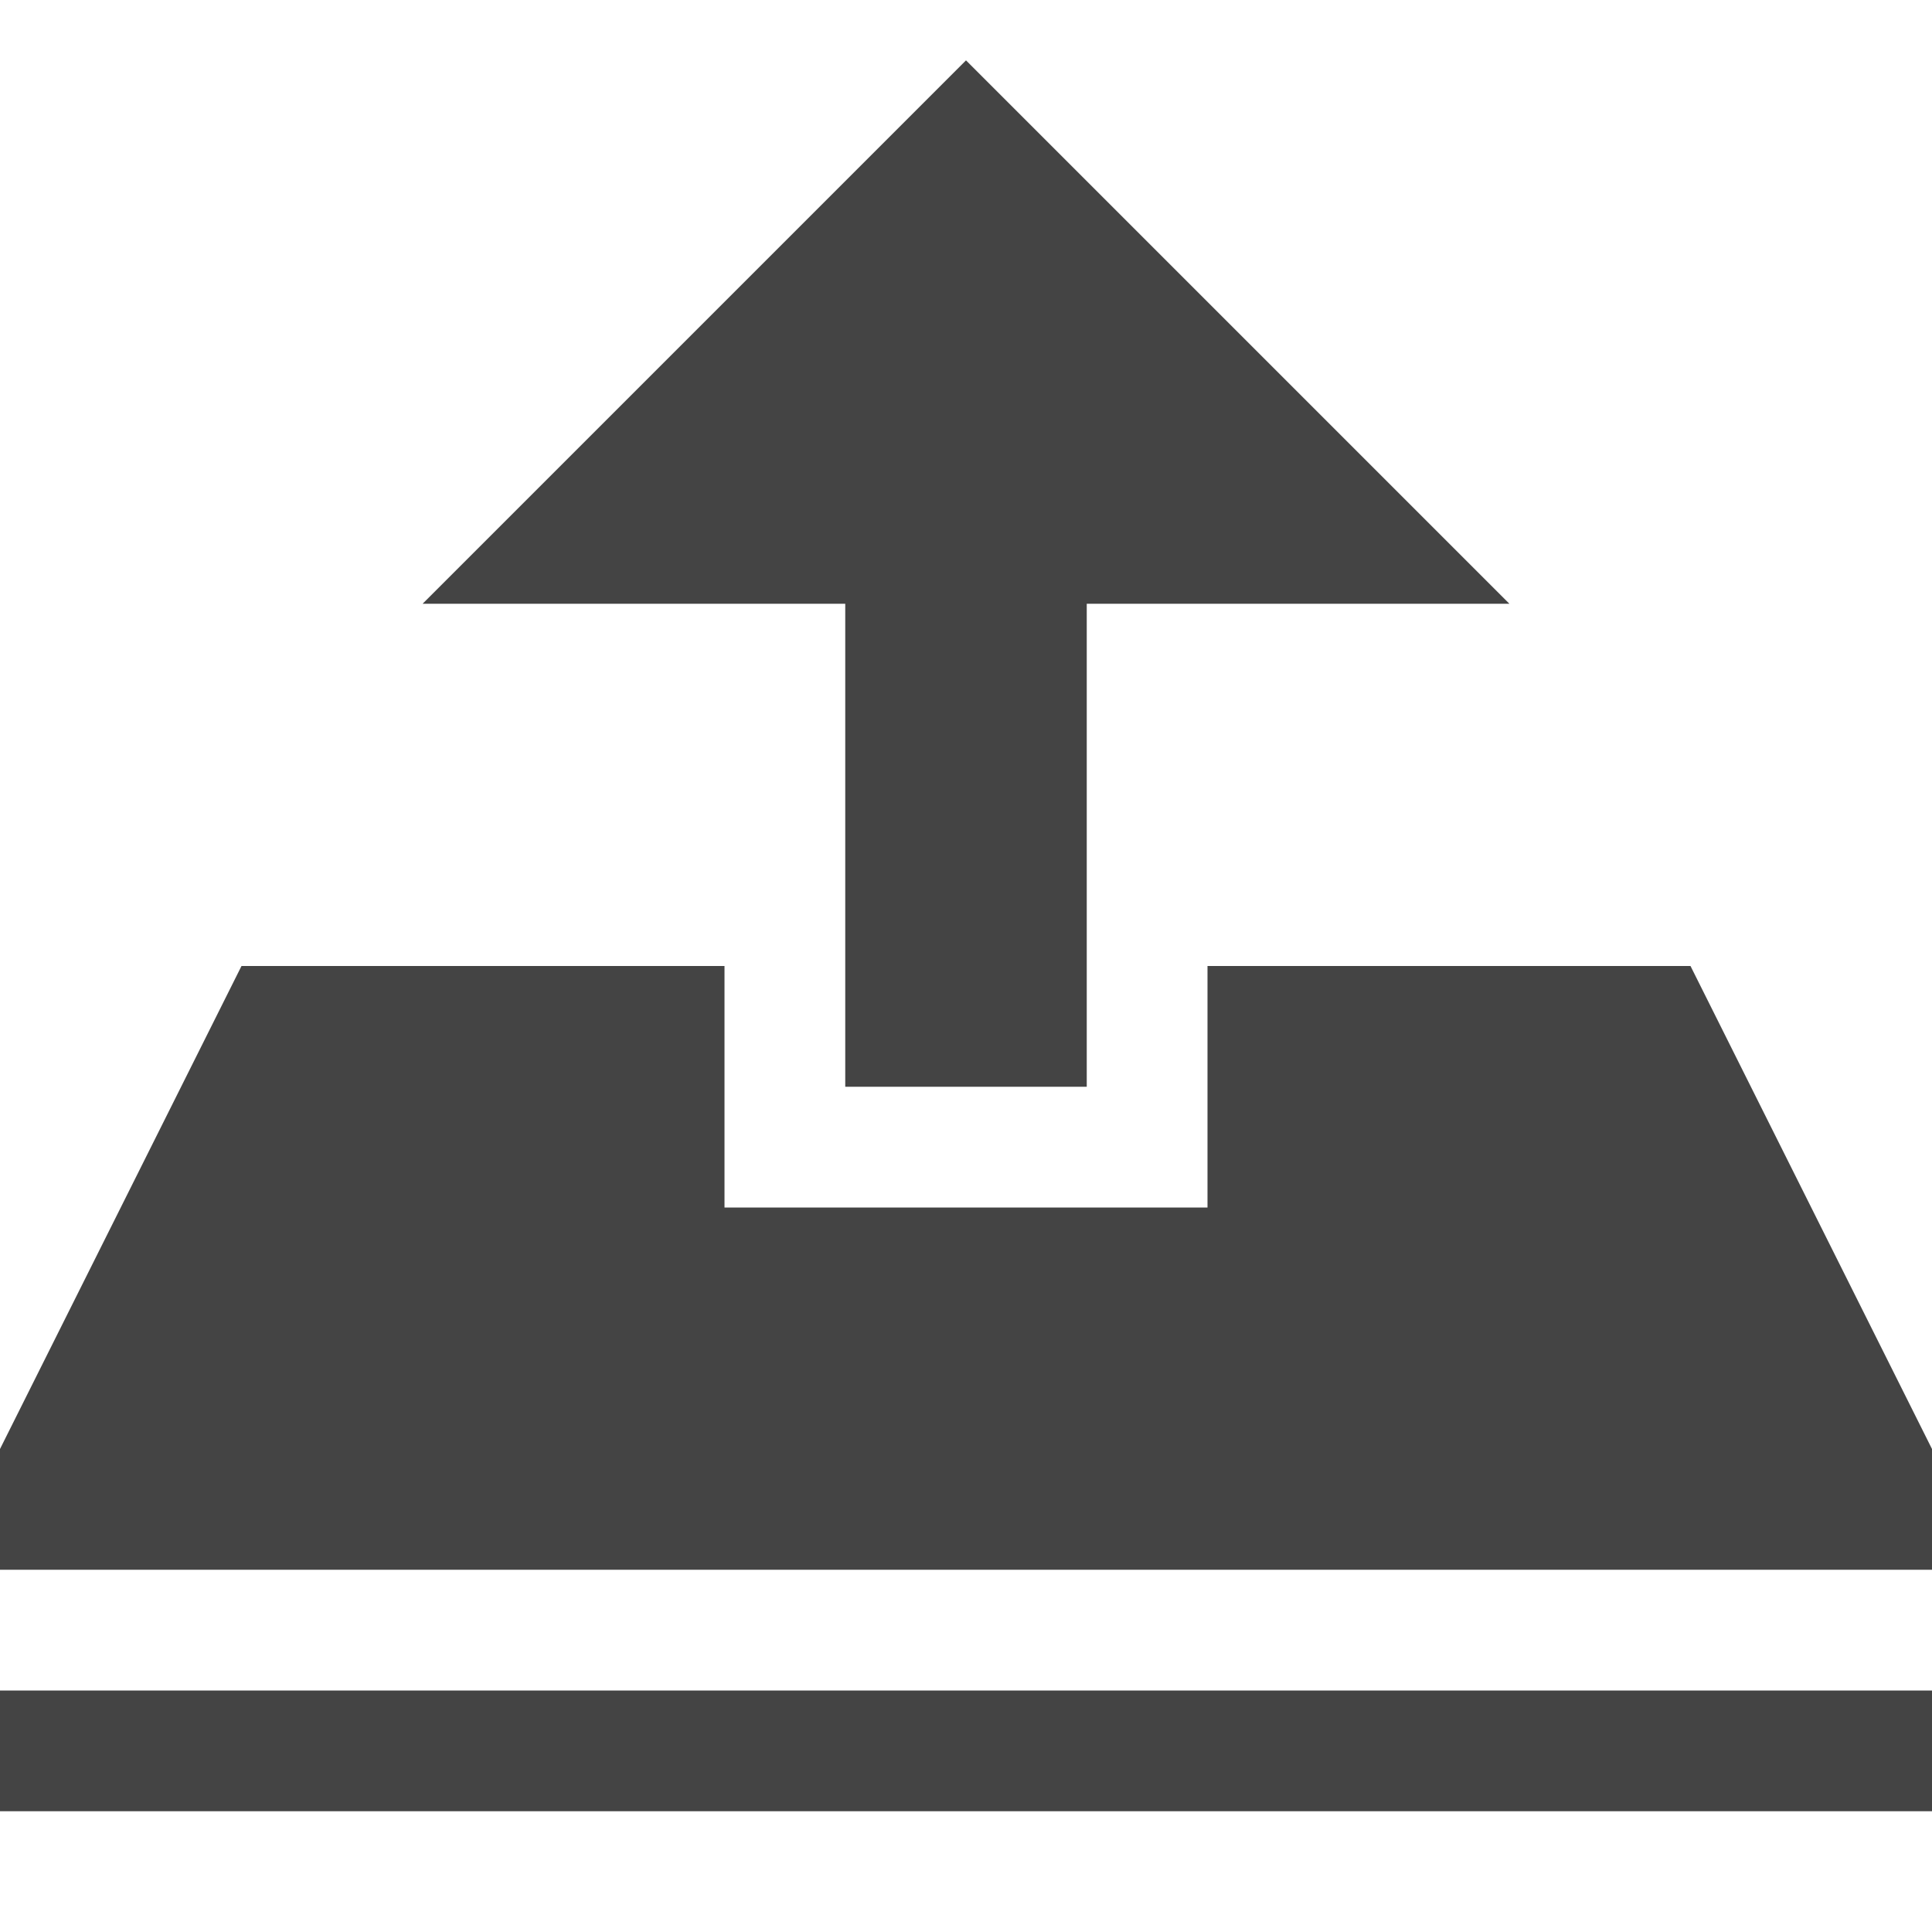
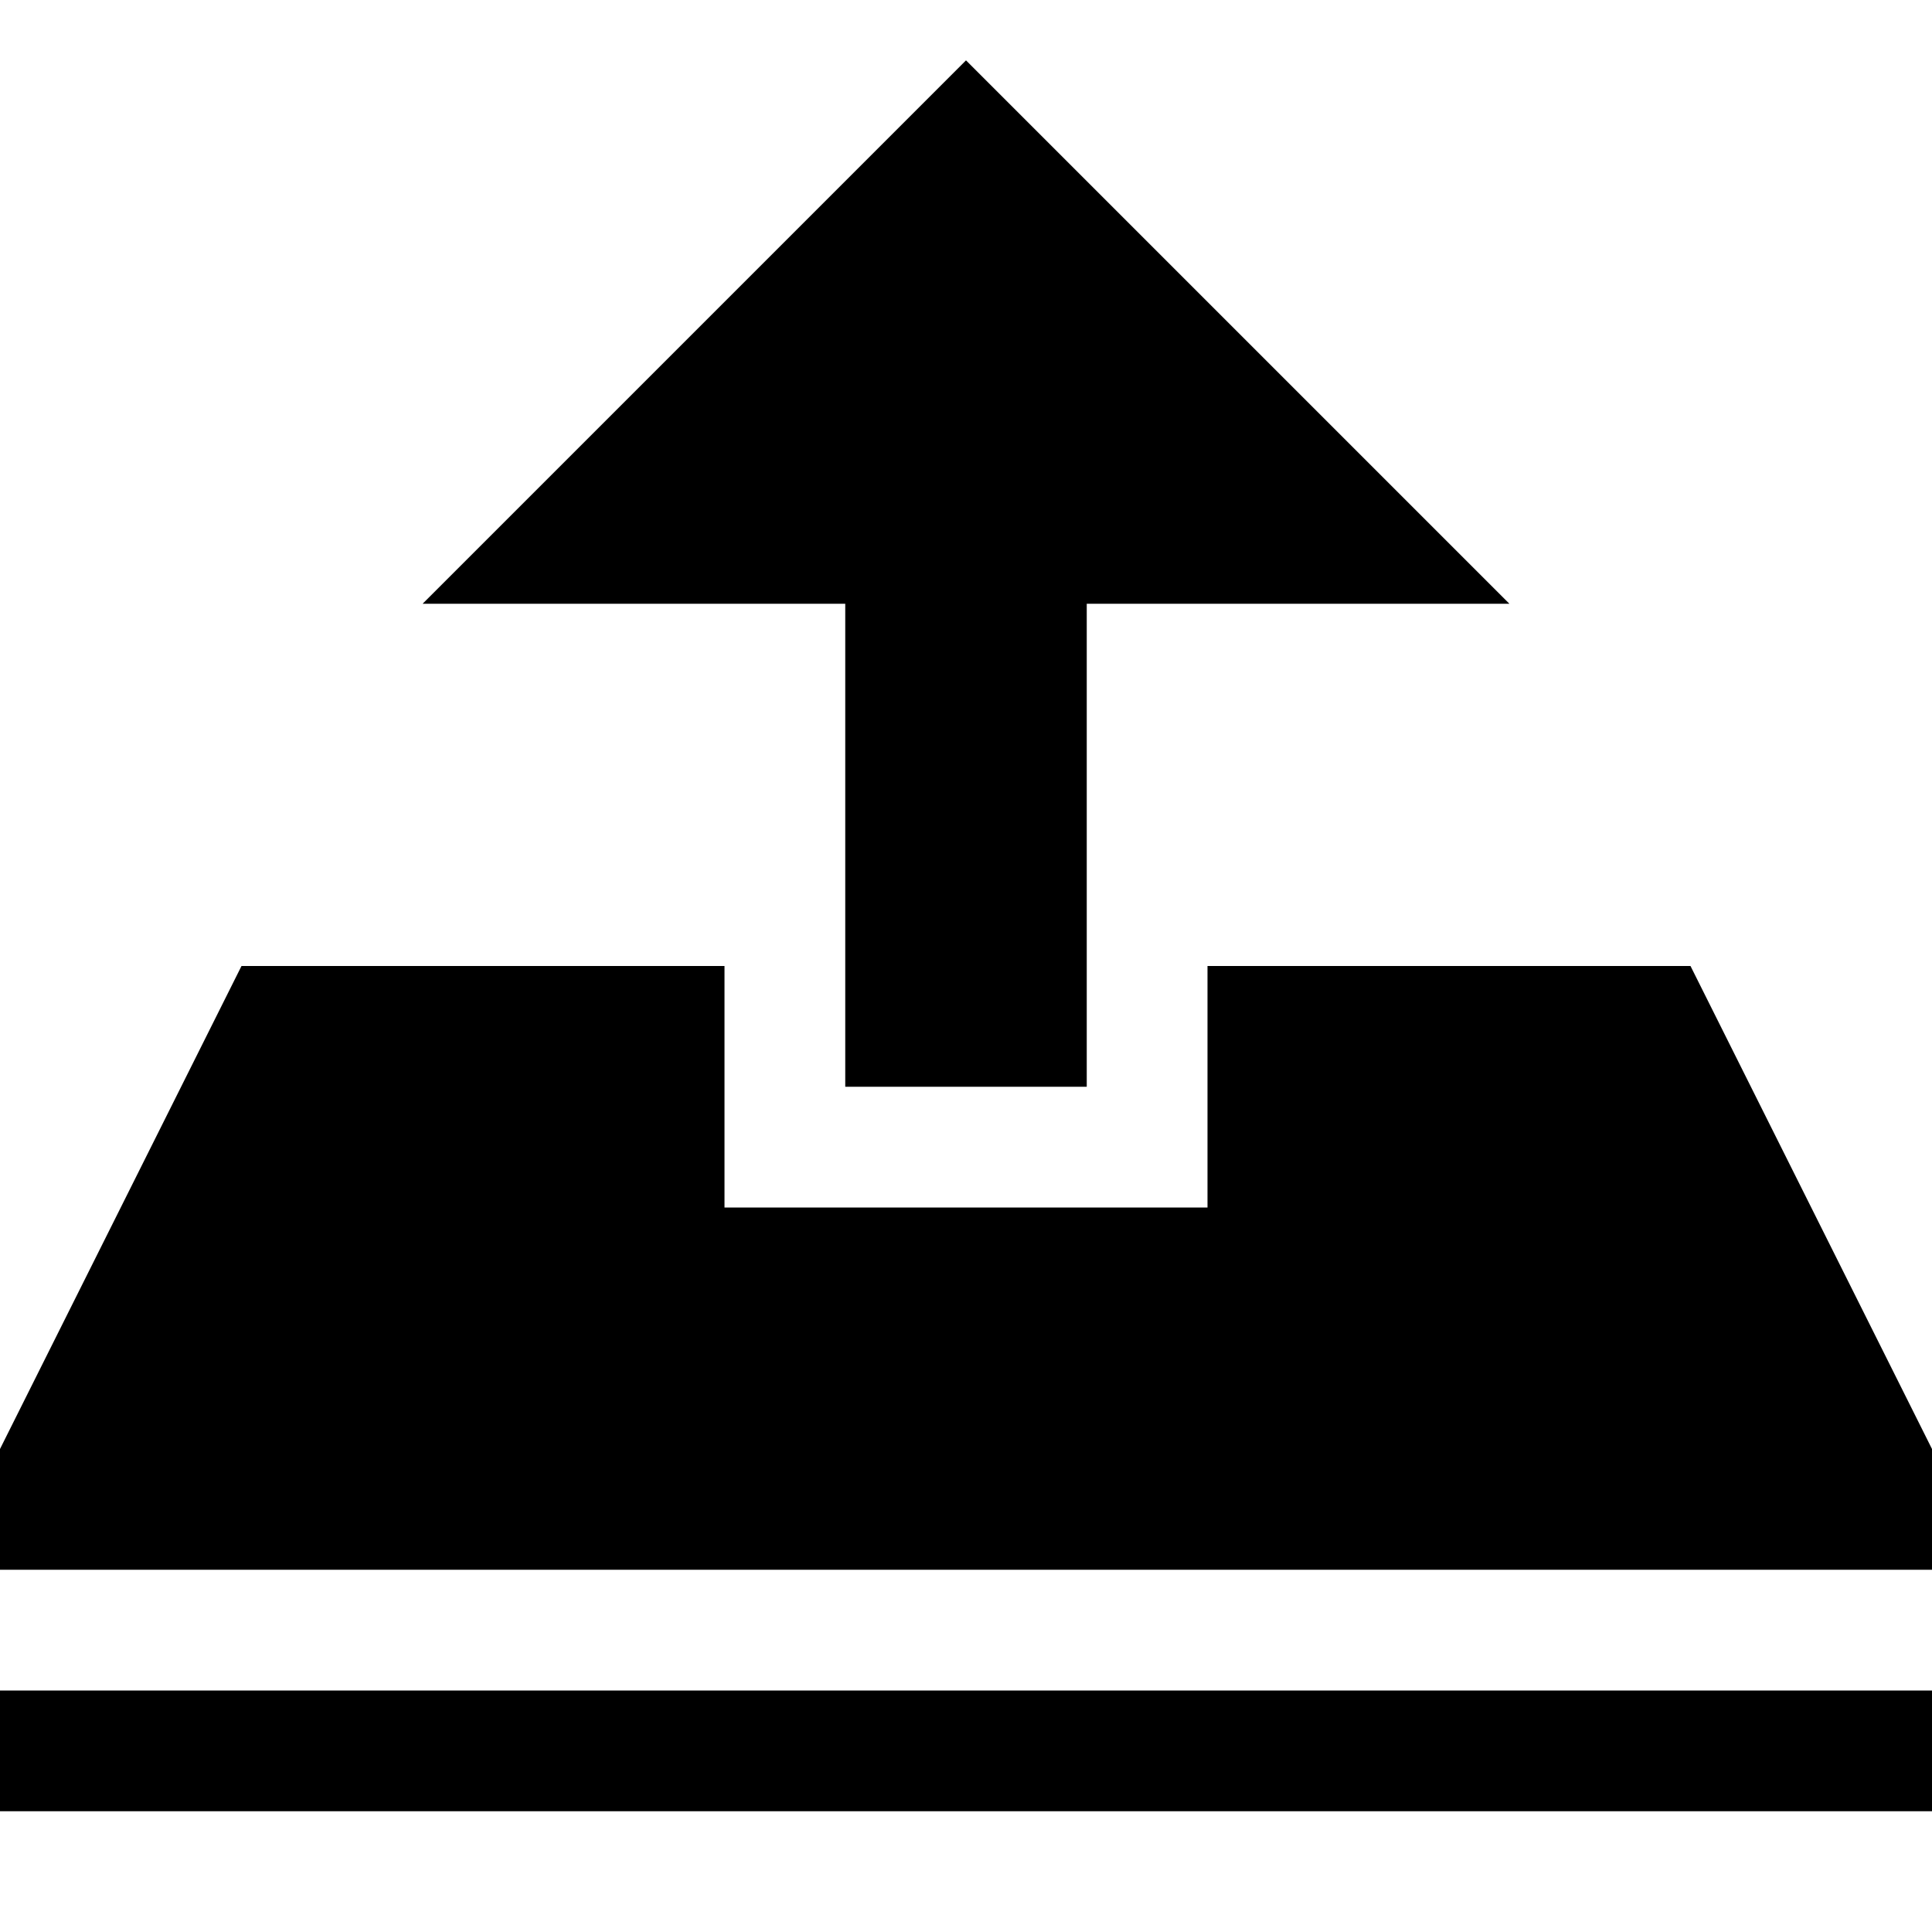
<svg xmlns="http://www.w3.org/2000/svg" version="1.1" width="32" height="32" viewBox="0 0 32 32">
-   <path fill="#444" d="M0 28h32v2h-32zM32 24v2h-32v-2l4-8h8v4h8v-4h8zM7 10l9-9 9 9h-7v8h-4v-8z" />
+   <path d="M0 28h32v2h-32zM32 24v2h-32v-2l4-8h8v4h8v-4h8zM7 10l9-9 9 9h-7v8h-4v-8z" />
</svg>
